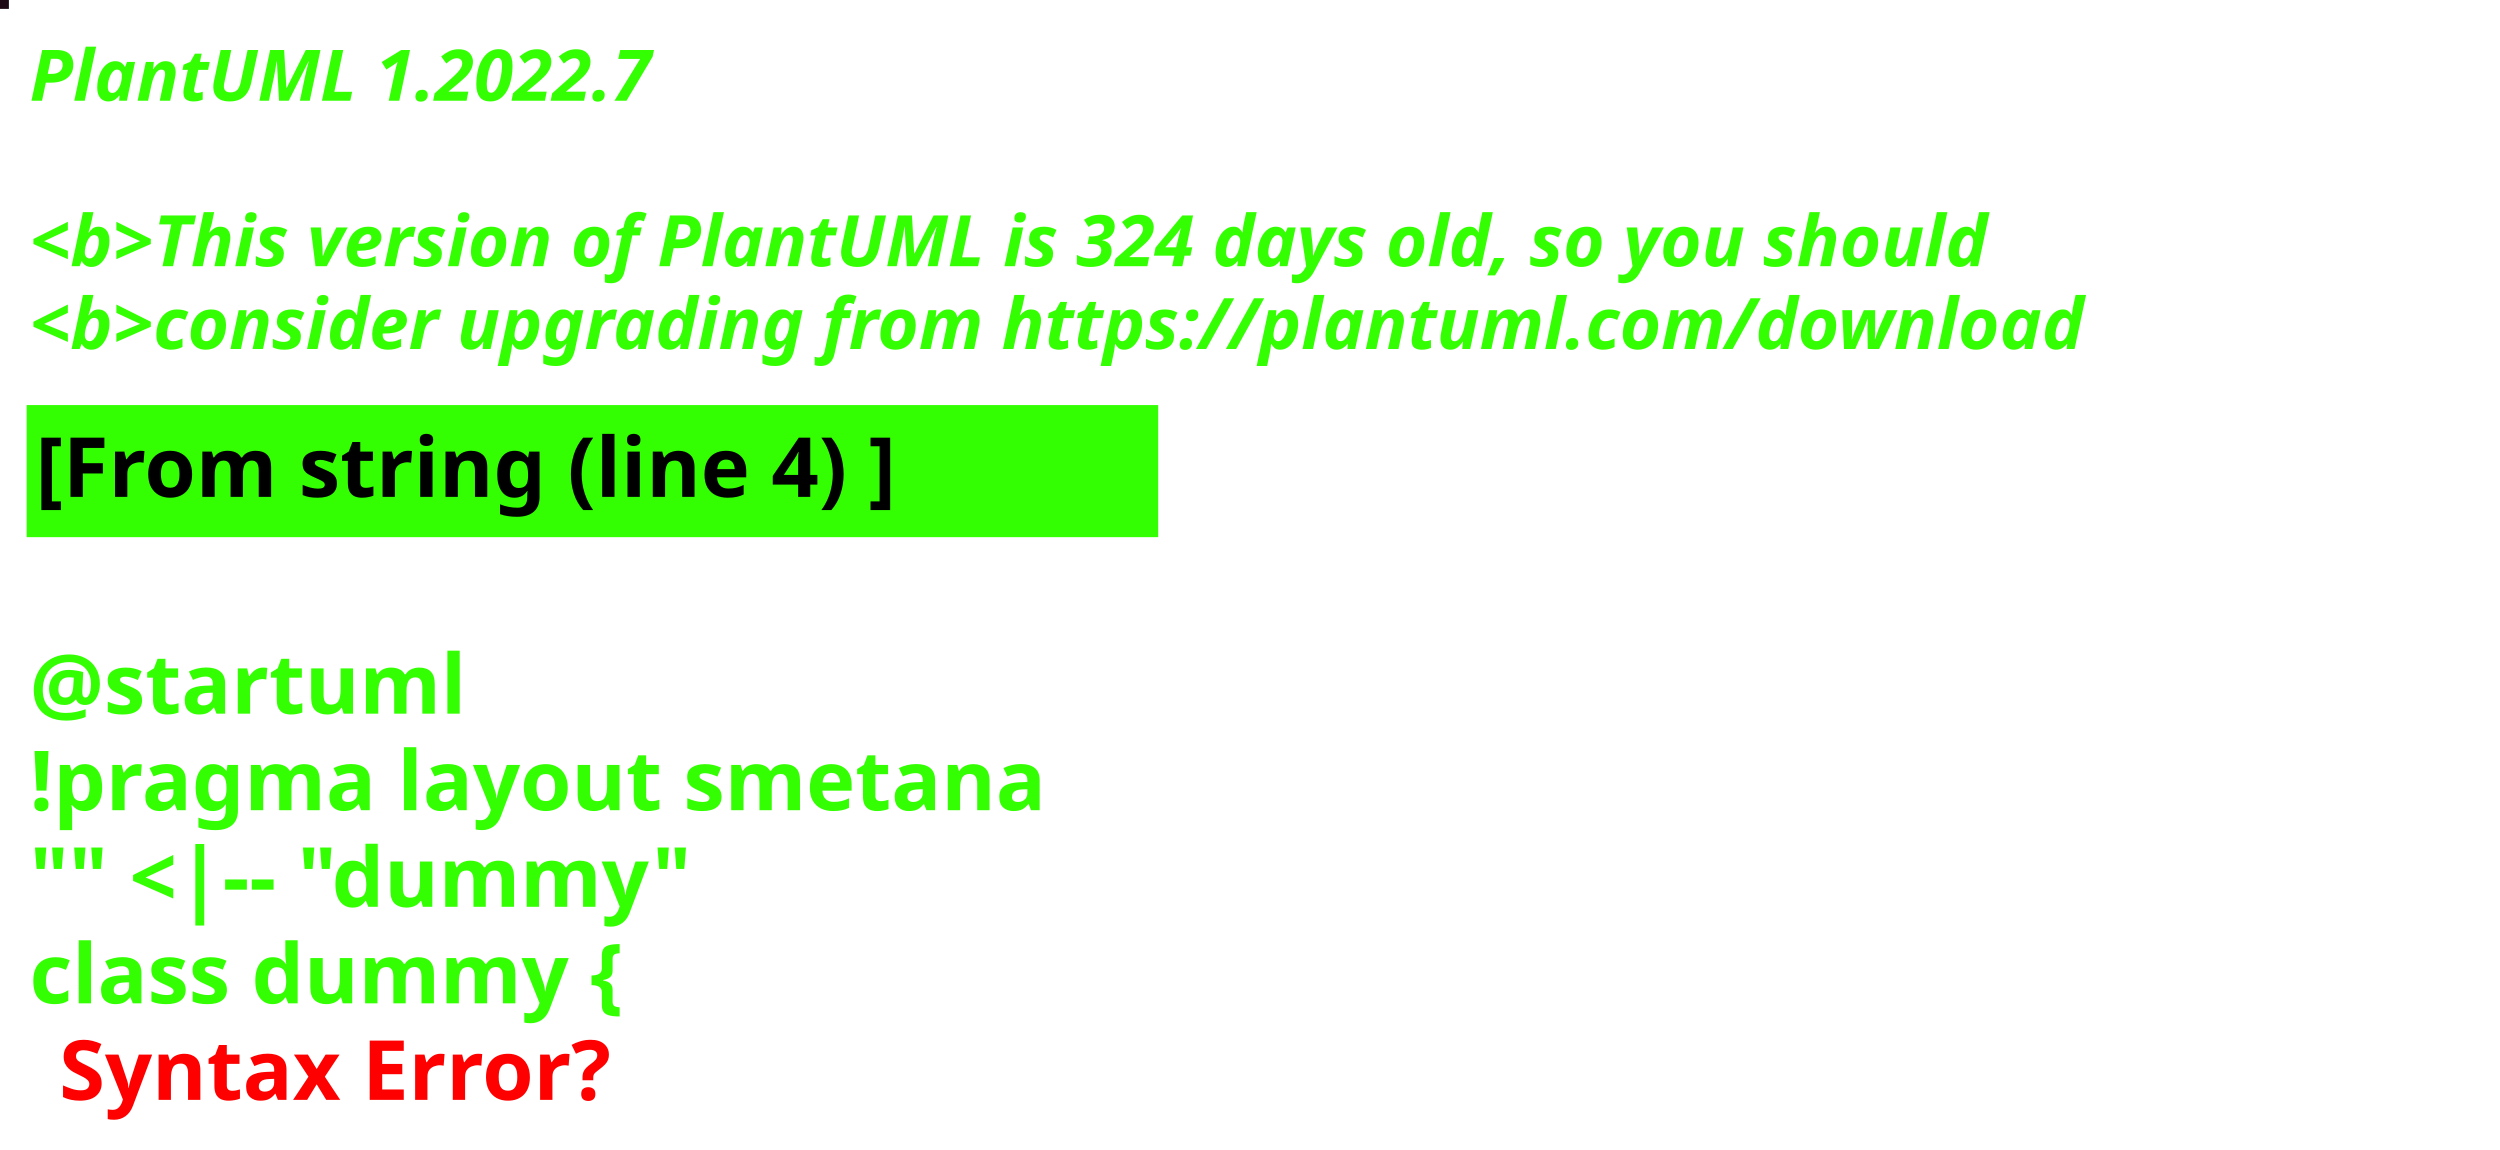
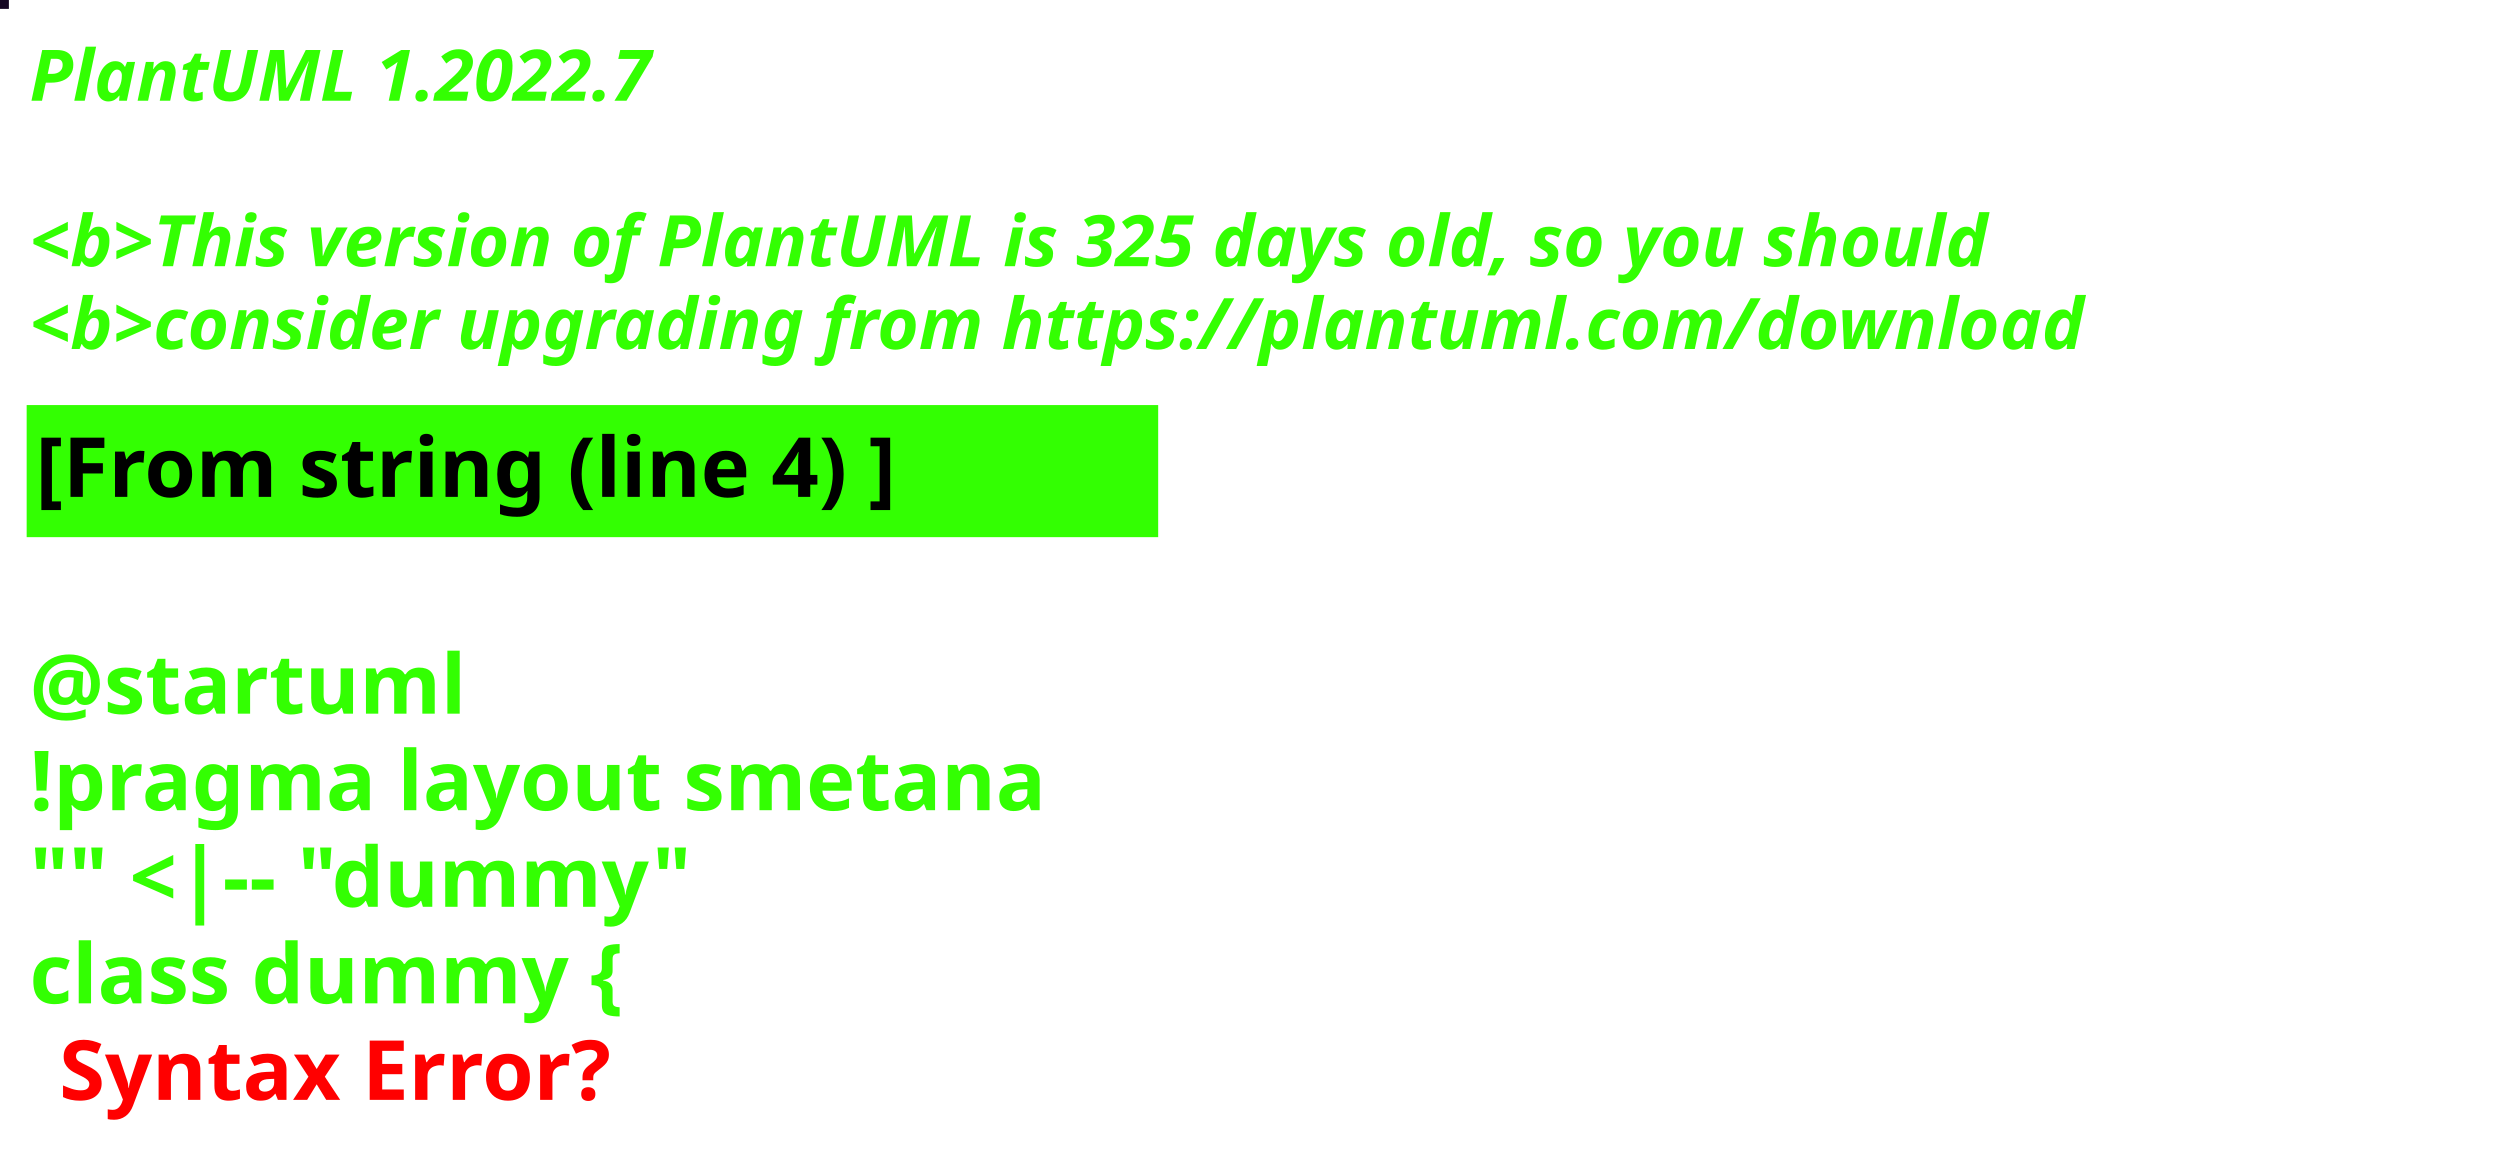
<svg xmlns="http://www.w3.org/2000/svg" contentStyleType="text/css" height="194px" preserveAspectRatio="none" style="width:422px;height:194px;background:#000000;" version="1.1" viewBox="0 0 422 194" width="422px" zoomAndPan="magnify">
  <defs />
  <g>
-     <rect fill="#1D0A14" height="1" style="stroke:#1D0A14;stroke-width:1.0;" width="1" x="0" y="0" />
+     <rect fill="#160723" height="1" style="stroke:#160723;stroke-width:1.0;" width="1" x="0" y="0" />
    <text fill="#33FF02" font-family="sans-serif" font-size="12" font-style="italic" font-weight="bold" lengthAdjust="spacing" textLength="127" x="5" y="17">PlantUML 1.2022.7</text>
    <text fill="#33FF02" font-family="sans-serif" font-size="12" font-style="italic" font-weight="bold" lengthAdjust="spacing" textLength="4" x="5" y="30.969"> </text>
-     <text fill="#33FF02" font-family="sans-serif" font-size="12" font-style="italic" font-weight="bold" lengthAdjust="spacing" textLength="399" x="5" y="44.938">&lt;b&gt;This version of PlantUML is 324 days old, so you should</text>
+     <text fill="#33FF02" font-family="sans-serif" font-size="12" font-style="italic" font-weight="bold" lengthAdjust="spacing" textLength="399" x="5" y="44.938">&lt;b&gt;This version of PlantUML is 325 days old, so you should</text>
    <text fill="#33FF02" font-family="sans-serif" font-size="12" font-style="italic" font-weight="bold" lengthAdjust="spacing" textLength="408" x="5" y="58.906">&lt;b&gt;consider upgrading from https://plantuml.com/download</text>
    <rect fill="#33FF02" height="21.297" style="stroke:#33FF02;stroke-width:1.0;" width="190" x="5" y="68.875" />
    <text fill="#000000" font-family="sans-serif" font-size="14" font-weight="bold" lengthAdjust="spacing" textLength="168" x="6" y="83.875">[From string (line 4) ]</text>
    <text fill="#33FF02" font-family="sans-serif" font-size="14" font-weight="bold" lengthAdjust="spacing" textLength="5" x="5" y="104.172"> </text>
    <text fill="#33FF02" font-family="sans-serif" font-size="14" font-weight="bold" lengthAdjust="spacing" textLength="79" x="5" y="120.469">@startuml</text>
    <text fill="#33FF02" font-family="sans-serif" font-size="14" font-weight="bold" lengthAdjust="spacing" textLength="190" x="5" y="136.766">!pragma layout smetana</text>
    <text fill="#33FF02" font-family="sans-serif" font-size="14" font-weight="bold" lengthAdjust="spacing" textLength="124" x="5" y="153.062">"" &lt;|-- "dummy"</text>
    <text fill="#33FF02" font-family="sans-serif" font-size="14" font-weight="bold" lengthAdjust="spacing" text-decoration="wavy underline" textLength="117" x="5" y="169.359">class dummy {</text>
    <text fill="#FF0000" font-family="sans-serif" font-size="14" font-weight="bold" lengthAdjust="spacing" textLength="106" x="10" y="185.656">Syntax Error?</text>
  </g>
</svg>
